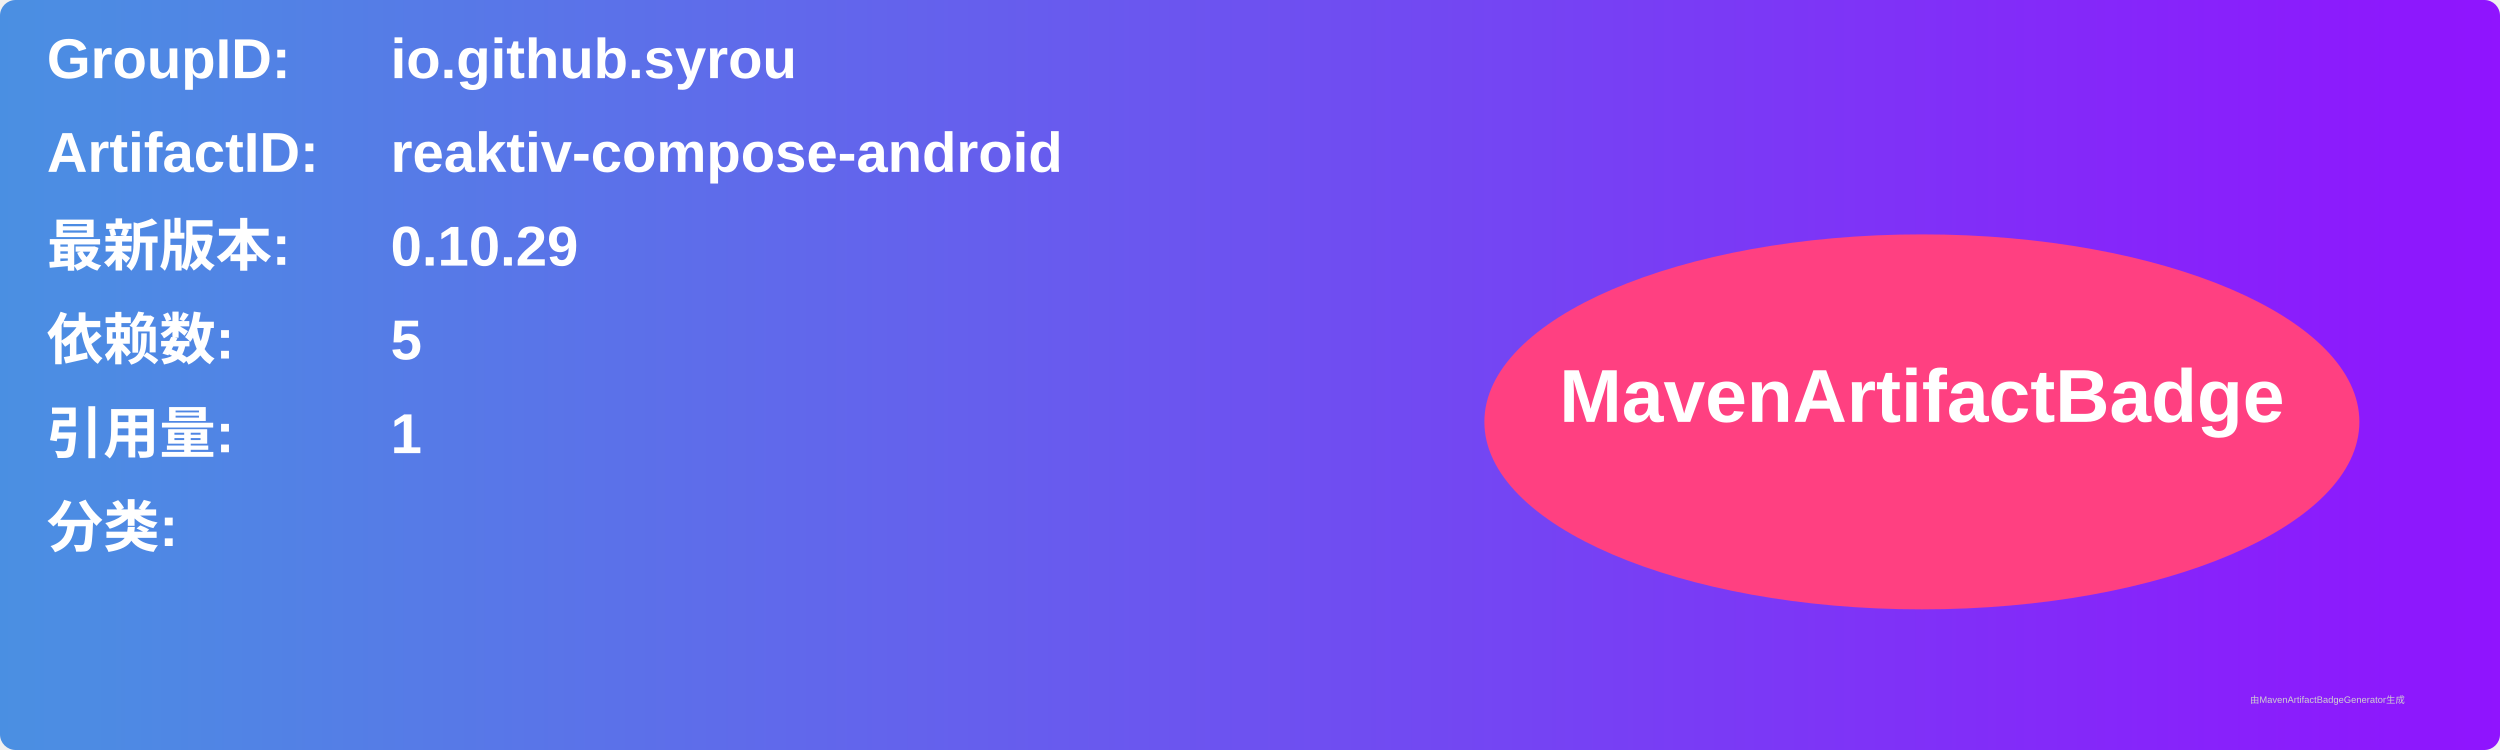
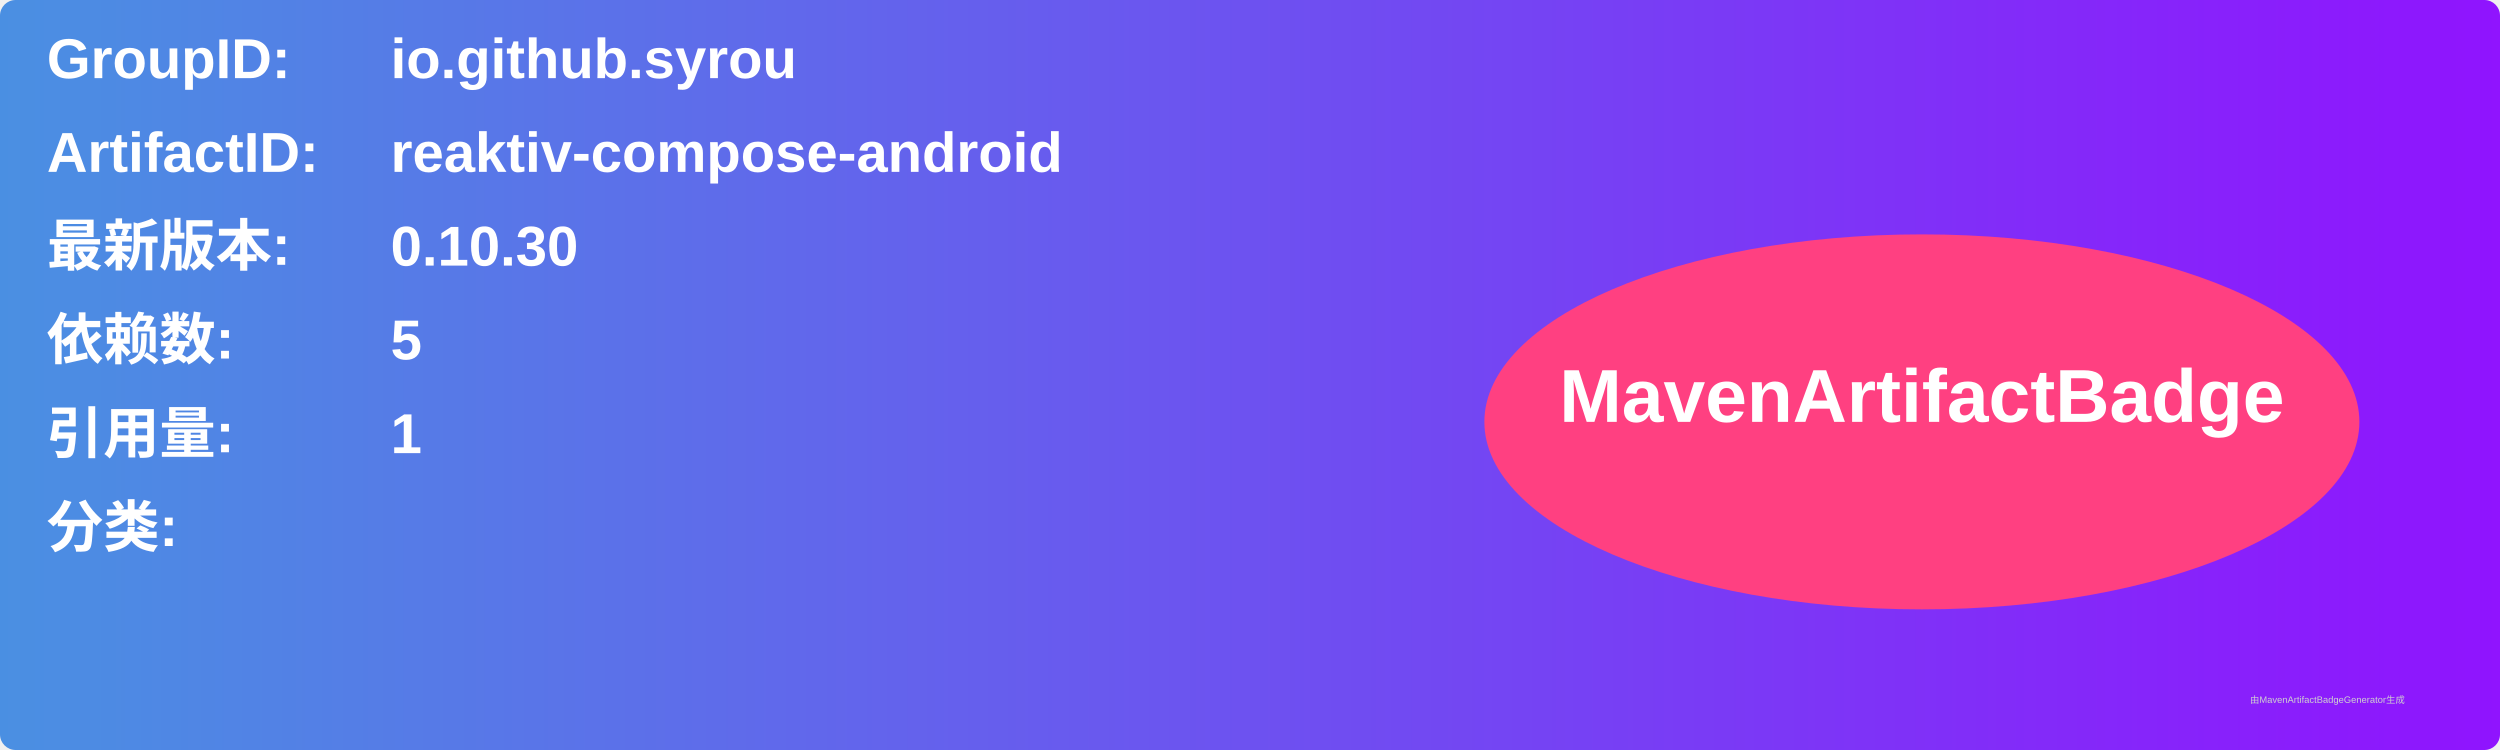
<svg xmlns="http://www.w3.org/2000/svg" width="800" height="240" viewBox="0 0 800 240">
  <linearGradient id="grad" x1="0%" y1="0%" x2="100%" y2="0%">
    <stop offset="0%" stop-color="#4a90e2" />
    <stop offset="100%" stop-color="#9013fe" />
  </linearGradient>
  <rect width="100%" height="100%" rx="5" ry="5" fill="url(#grad)" />
  <g transform="translate(15, 15)">
    <text x="0" y="10" font-family="Arial" font-size="18" fill="white" font-weight="bold" width="260">GroupID:</text>
    <text x="110" y="10" font-family="Arial" font-size="18" fill="white" font-weight="bold" width="460">io.github.syrou</text>
    <text x="0" y="40" font-family="Arial" font-size="18" fill="white" font-weight="bold" width="260">ArtifactID:</text>
    <text x="110" y="40" font-family="Arial" font-size="18" fill="white" font-weight="bold" width="460">reaktiv-compose-android</text>
    <text x="0" y="70" font-family="Arial" font-size="18" fill="white" font-weight="bold">最新版本:</text>
    <text x="110" y="70" font-family="Arial" font-size="18" fill="white" font-weight="bold">
-       <tspan font-weight="bold">0.10.29</tspan>
+       <tspan font-weight="bold">0.10.30</tspan>
    </text>
    <text x="0" y="100" font-family="Arial" font-size="18" fill="white" font-weight="bold">依赖数: </text>
    <text x="110" y="100" font-family="Arial" font-size="18" fill="white">
      <tspan font-weight="bold">5</tspan>
    </text>
    <text x="0" y="130" font-family="Arial" font-size="18" fill="white" font-weight="bold">引用量: </text>
    <text x="110" y="130" font-family="Arial" font-size="18" fill="white">
      <tspan font-weight="bold">1</tspan>
    </text>
    <text x="0" y="160" font-family="Arial" font-size="18" fill="white" font-weight="bold">分类:</text>
    <text x="10" y="190" font-family="Arial" font-size="10" fill="white">
      <tspan font-weight="bold" />
    </text>
    <ellipse cx="600" cy="120" rx="140" ry="60" fill="#ff4081" />
    <text x="600" y="120" text-anchor="middle" font-family="Arial" font-size="24" fill="white" font-weight="bold">MavenArtifactBadge</text>
  </g>
  <text x="720" y="225" font-family="Arial" font-size="3" fill="#d0d0d0">由MavenArtifactBadgeGenerator生成</text>
</svg>
